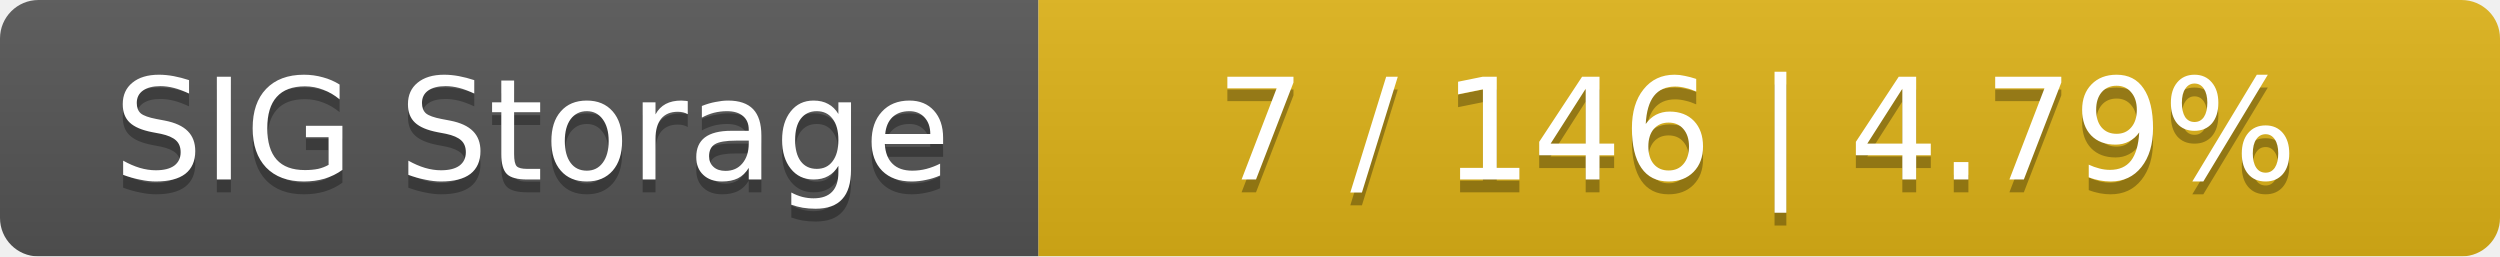
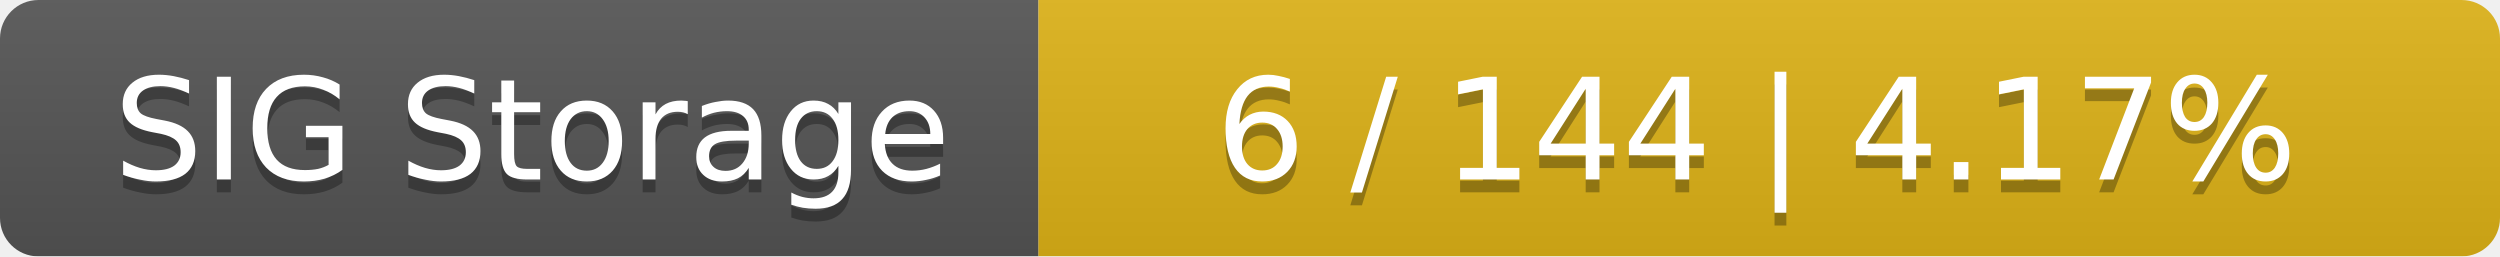
<svg xmlns="http://www.w3.org/2000/svg" width="195" height="20">
  <linearGradient id="smooth" x2="0" y2="100%">
    <stop offset="0" stop-color="#bbb" stop-opacity=".1" />
    <stop offset="1" stop-opacity=".1" />
  </linearGradient>
  <mask id="round">
    <rect width="195" height="20" rx="3" fill="#fff" />
  </mask>
  <g mask="url(#round)">
    <rect width="81" height="20" fill="#555" />
    <rect x="81" width="114" height="20" fill="#dfb317" />
    <rect width="195" height="20" fill="url(#smooth)" />
  </g>
  <g fill="#fff" text-anchor="middle" font-family="DejaVu Sans,Verdana,Geneva,sans-serif" font-size="11">
    <text x="41.5" y="15" fill="#010101" fill-opacity=".3">SIG Storage</text>
    <text x="41.5" y="14">SIG Storage</text>
-     <text x="137" y="15" fill="#010101" fill-opacity=".3">7 / 146    |    4.79%</text>
-     <text x="137" y="14">7 / 146    |    4.79%</text>
+     <text x="137" y="15" fill="#010101" fill-opacity=".3">6 / 144    |    4.17%</text>
+     <text x="137" y="14">6 / 144    |    4.17%</text>
  </g>
</svg>
